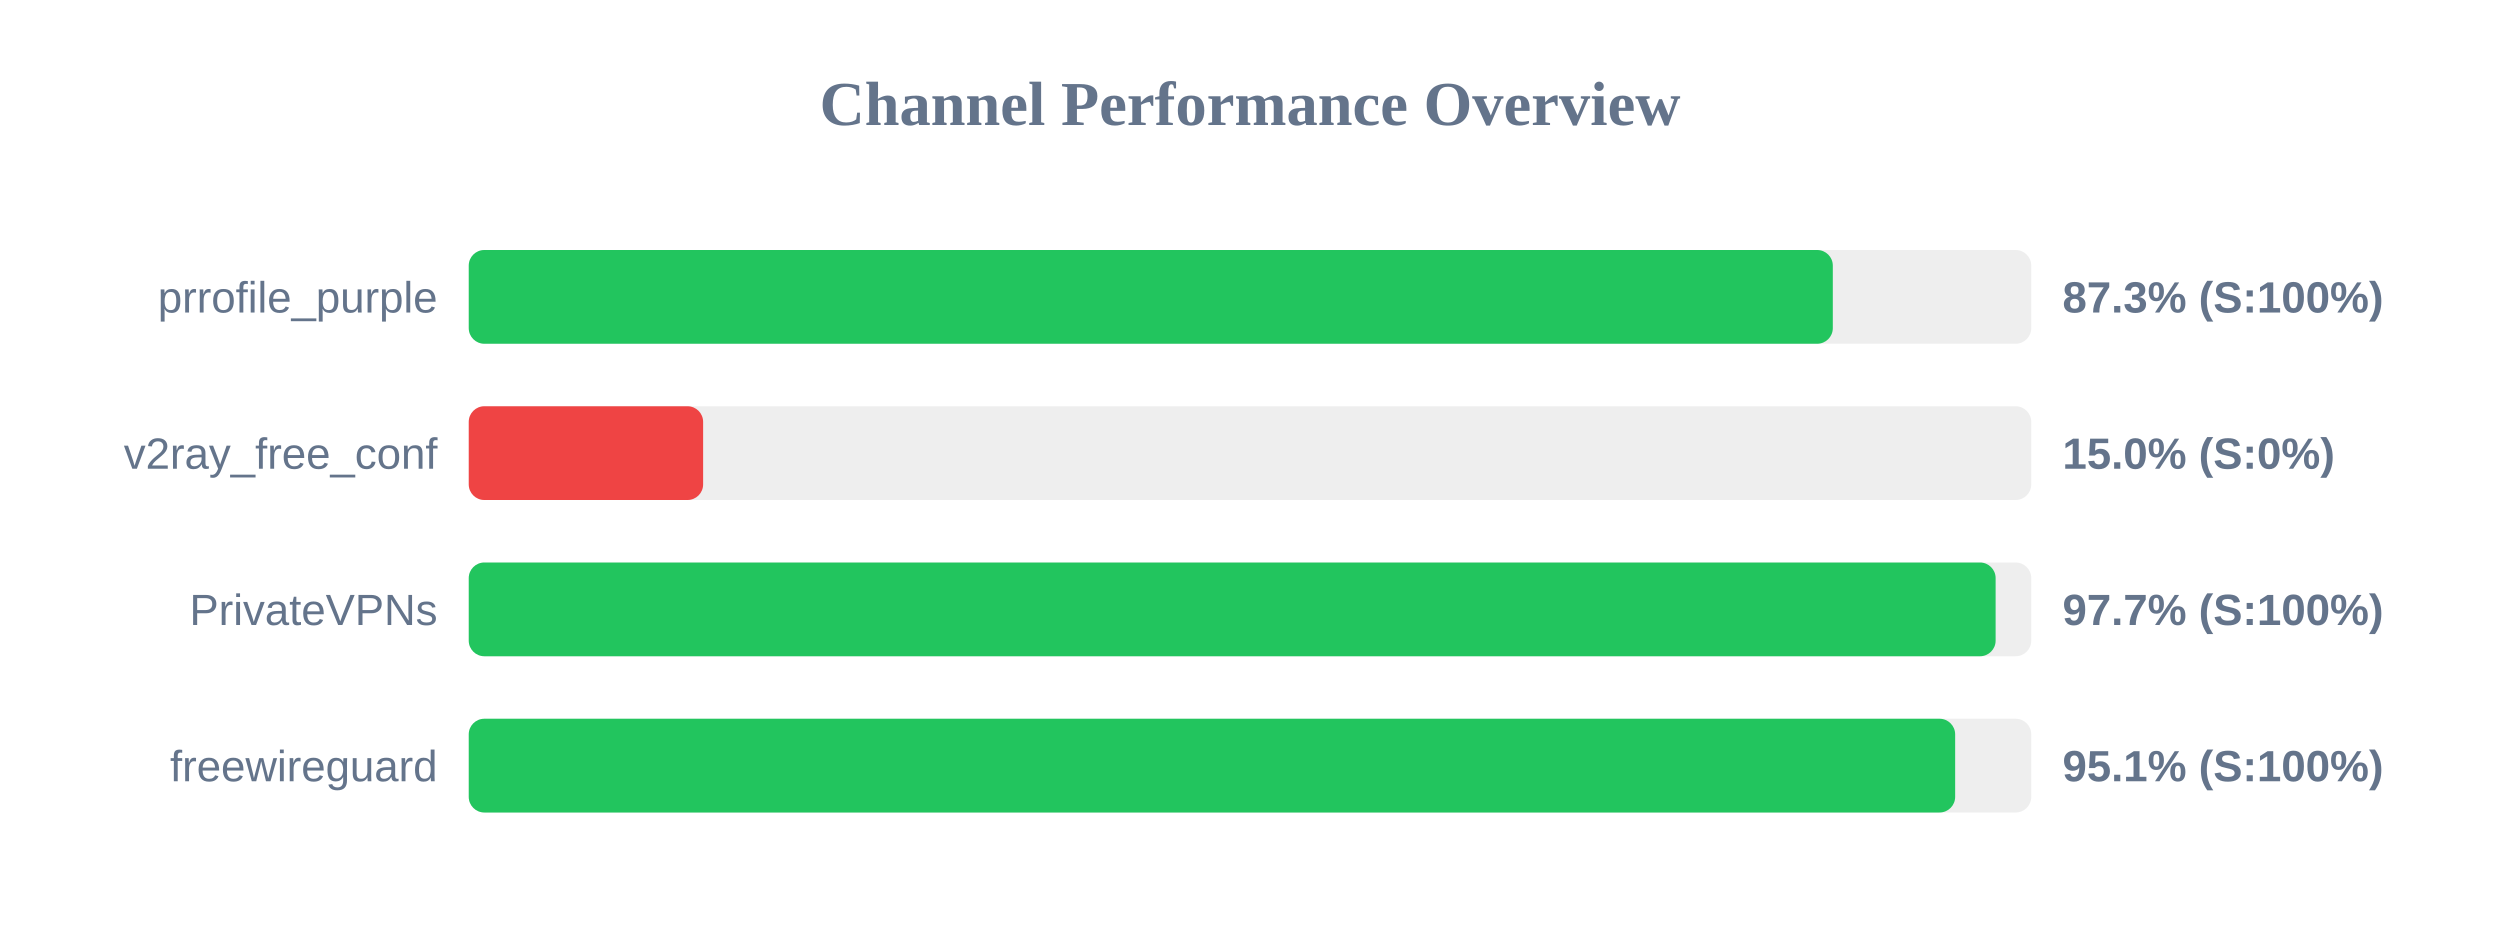
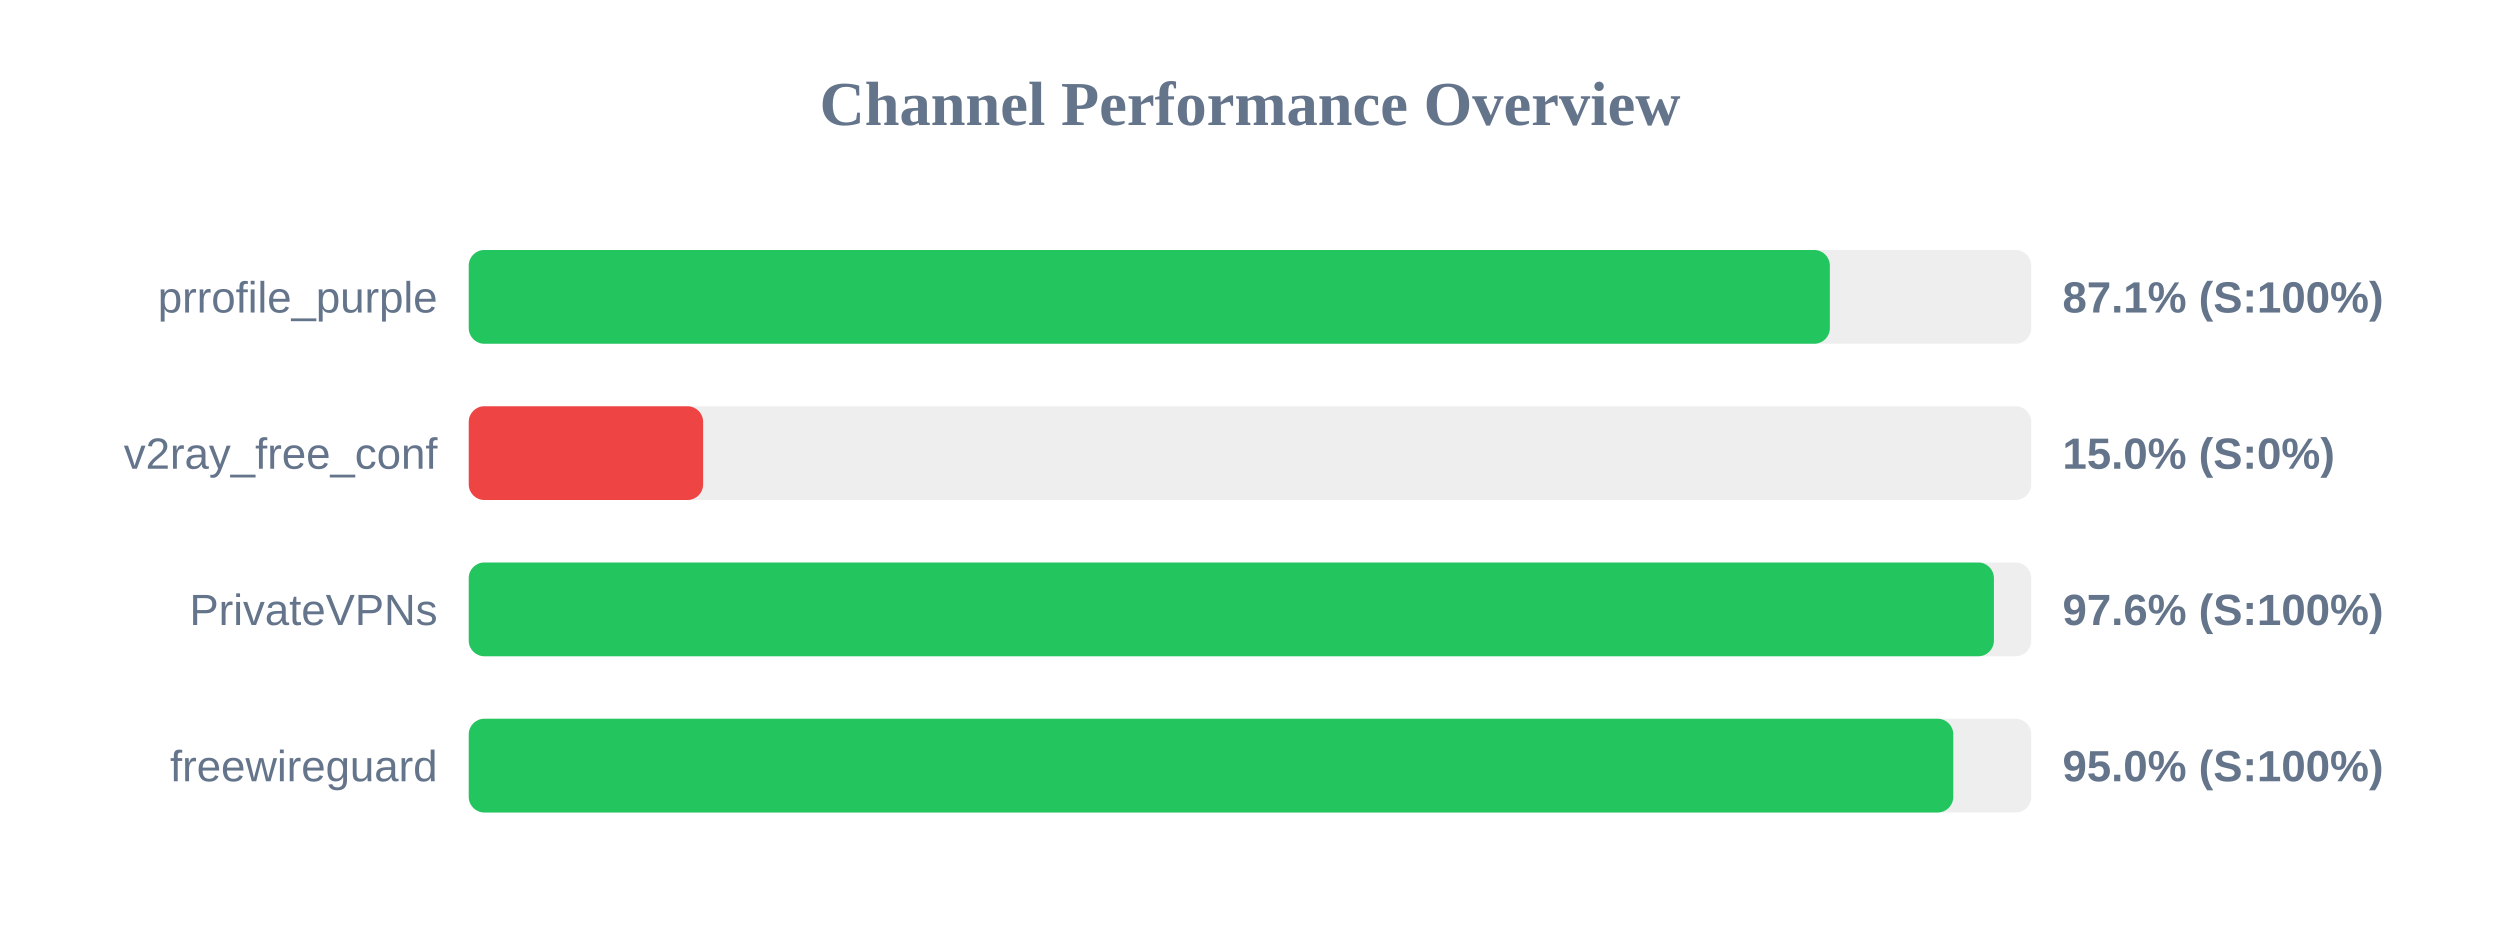
<svg xmlns="http://www.w3.org/2000/svg" width="800" height="300" version="1.1">
  <style>
        .row { font: 14px Arial; fill: #64748b; }
        .score { font: bold 14px Arial; fill: #64748b; }
    </style>
  <text x="400" y="40" text-anchor="middle" font-size="20px" font-weight="bold" fill="#64748b">Channel Performance Overview</text>
  <rect x="150" y="80" width="500" height="30" fill="#eee" rx="5" />
-   <rect x="150" y="80" width="436.5" height="30" fill="#22c55e" rx="5" />
+   <rect x="150" y="80" width="435.55" height="30" fill="#22c55e" rx="5" />
  <text x="140" y="100" text-anchor="end" class="row">prrofile_purple</text>
-   <text x="660" y="100" text-anchor="start" class="score">87.3% (S:100%)</text>
+   <text x="660" y="100" text-anchor="start" class="score">87.1% (S:100%)</text>
  <rect x="150" y="130" width="500" height="30" fill="#eee" rx="5" />
  <rect x="150" y="130" width="75.0" height="30" fill="#ef4444" rx="5" />
  <text x="140" y="150" text-anchor="end" class="row">v2ray_free_conf</text>
  <text x="660" y="150" text-anchor="start" class="score">15.0% (S:0%)</text>
  <rect x="150" y="180" width="500" height="30" fill="#eee" rx="5" />
-   <rect x="150" y="180" width="488.6" height="30" fill="#22c55e" rx="5" />
+   <rect x="150" y="180" width="488.05" height="30" fill="#22c55e" rx="5" />
  <text x="140" y="200" text-anchor="end" class="row">PrivateVPNs</text>
-   <text x="660" y="200" text-anchor="start" class="score">97.7% (S:100%)</text>
+   <text x="660" y="200" text-anchor="start" class="score">97.6% (S:100%)</text>
  <rect x="150" y="230" width="500" height="30" fill="#eee" rx="5" />
-   <rect x="150" y="230" width="475.65" height="30" fill="#22c55e" rx="5" />
+   <rect x="150" y="230" width="475.05" height="30" fill="#22c55e" rx="5" />
  <text x="140" y="250" text-anchor="end" class="row">freewireguard</text>
-   <text x="660" y="250" text-anchor="start" class="score">95.1% (S:100%)</text>
+   <text x="660" y="250" text-anchor="start" class="score">95.0% (S:100%)</text>
</svg>
